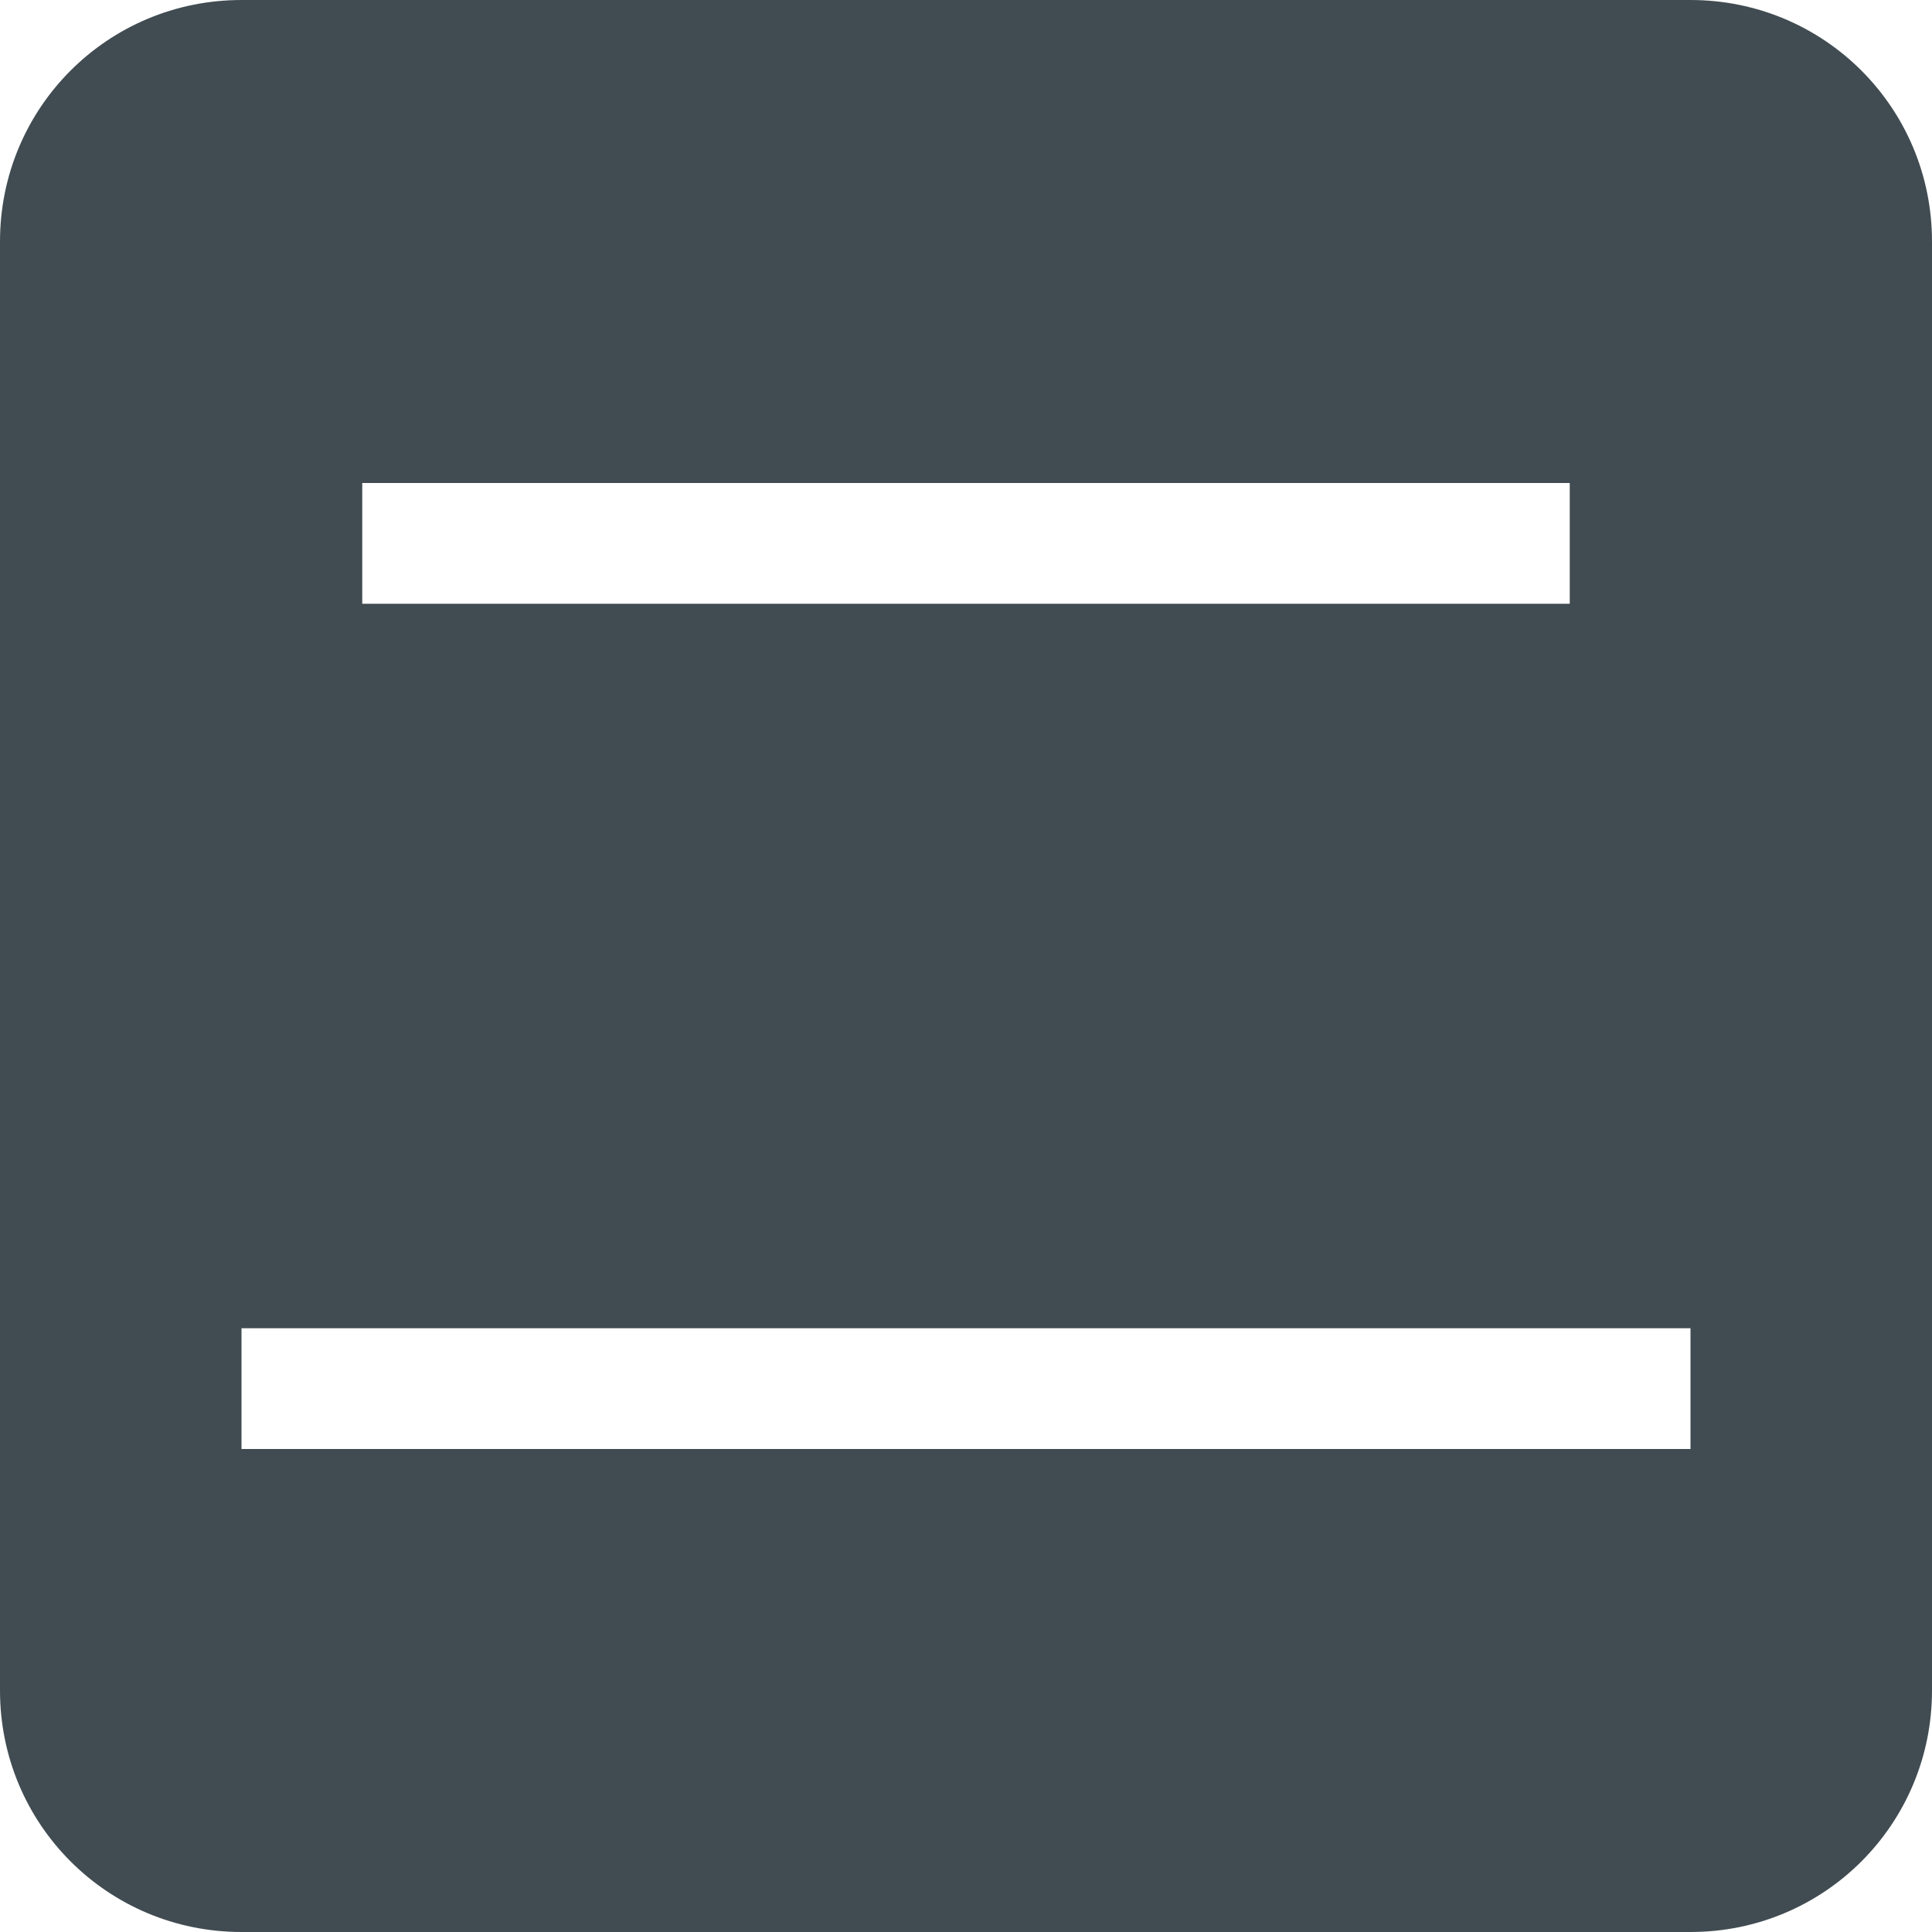
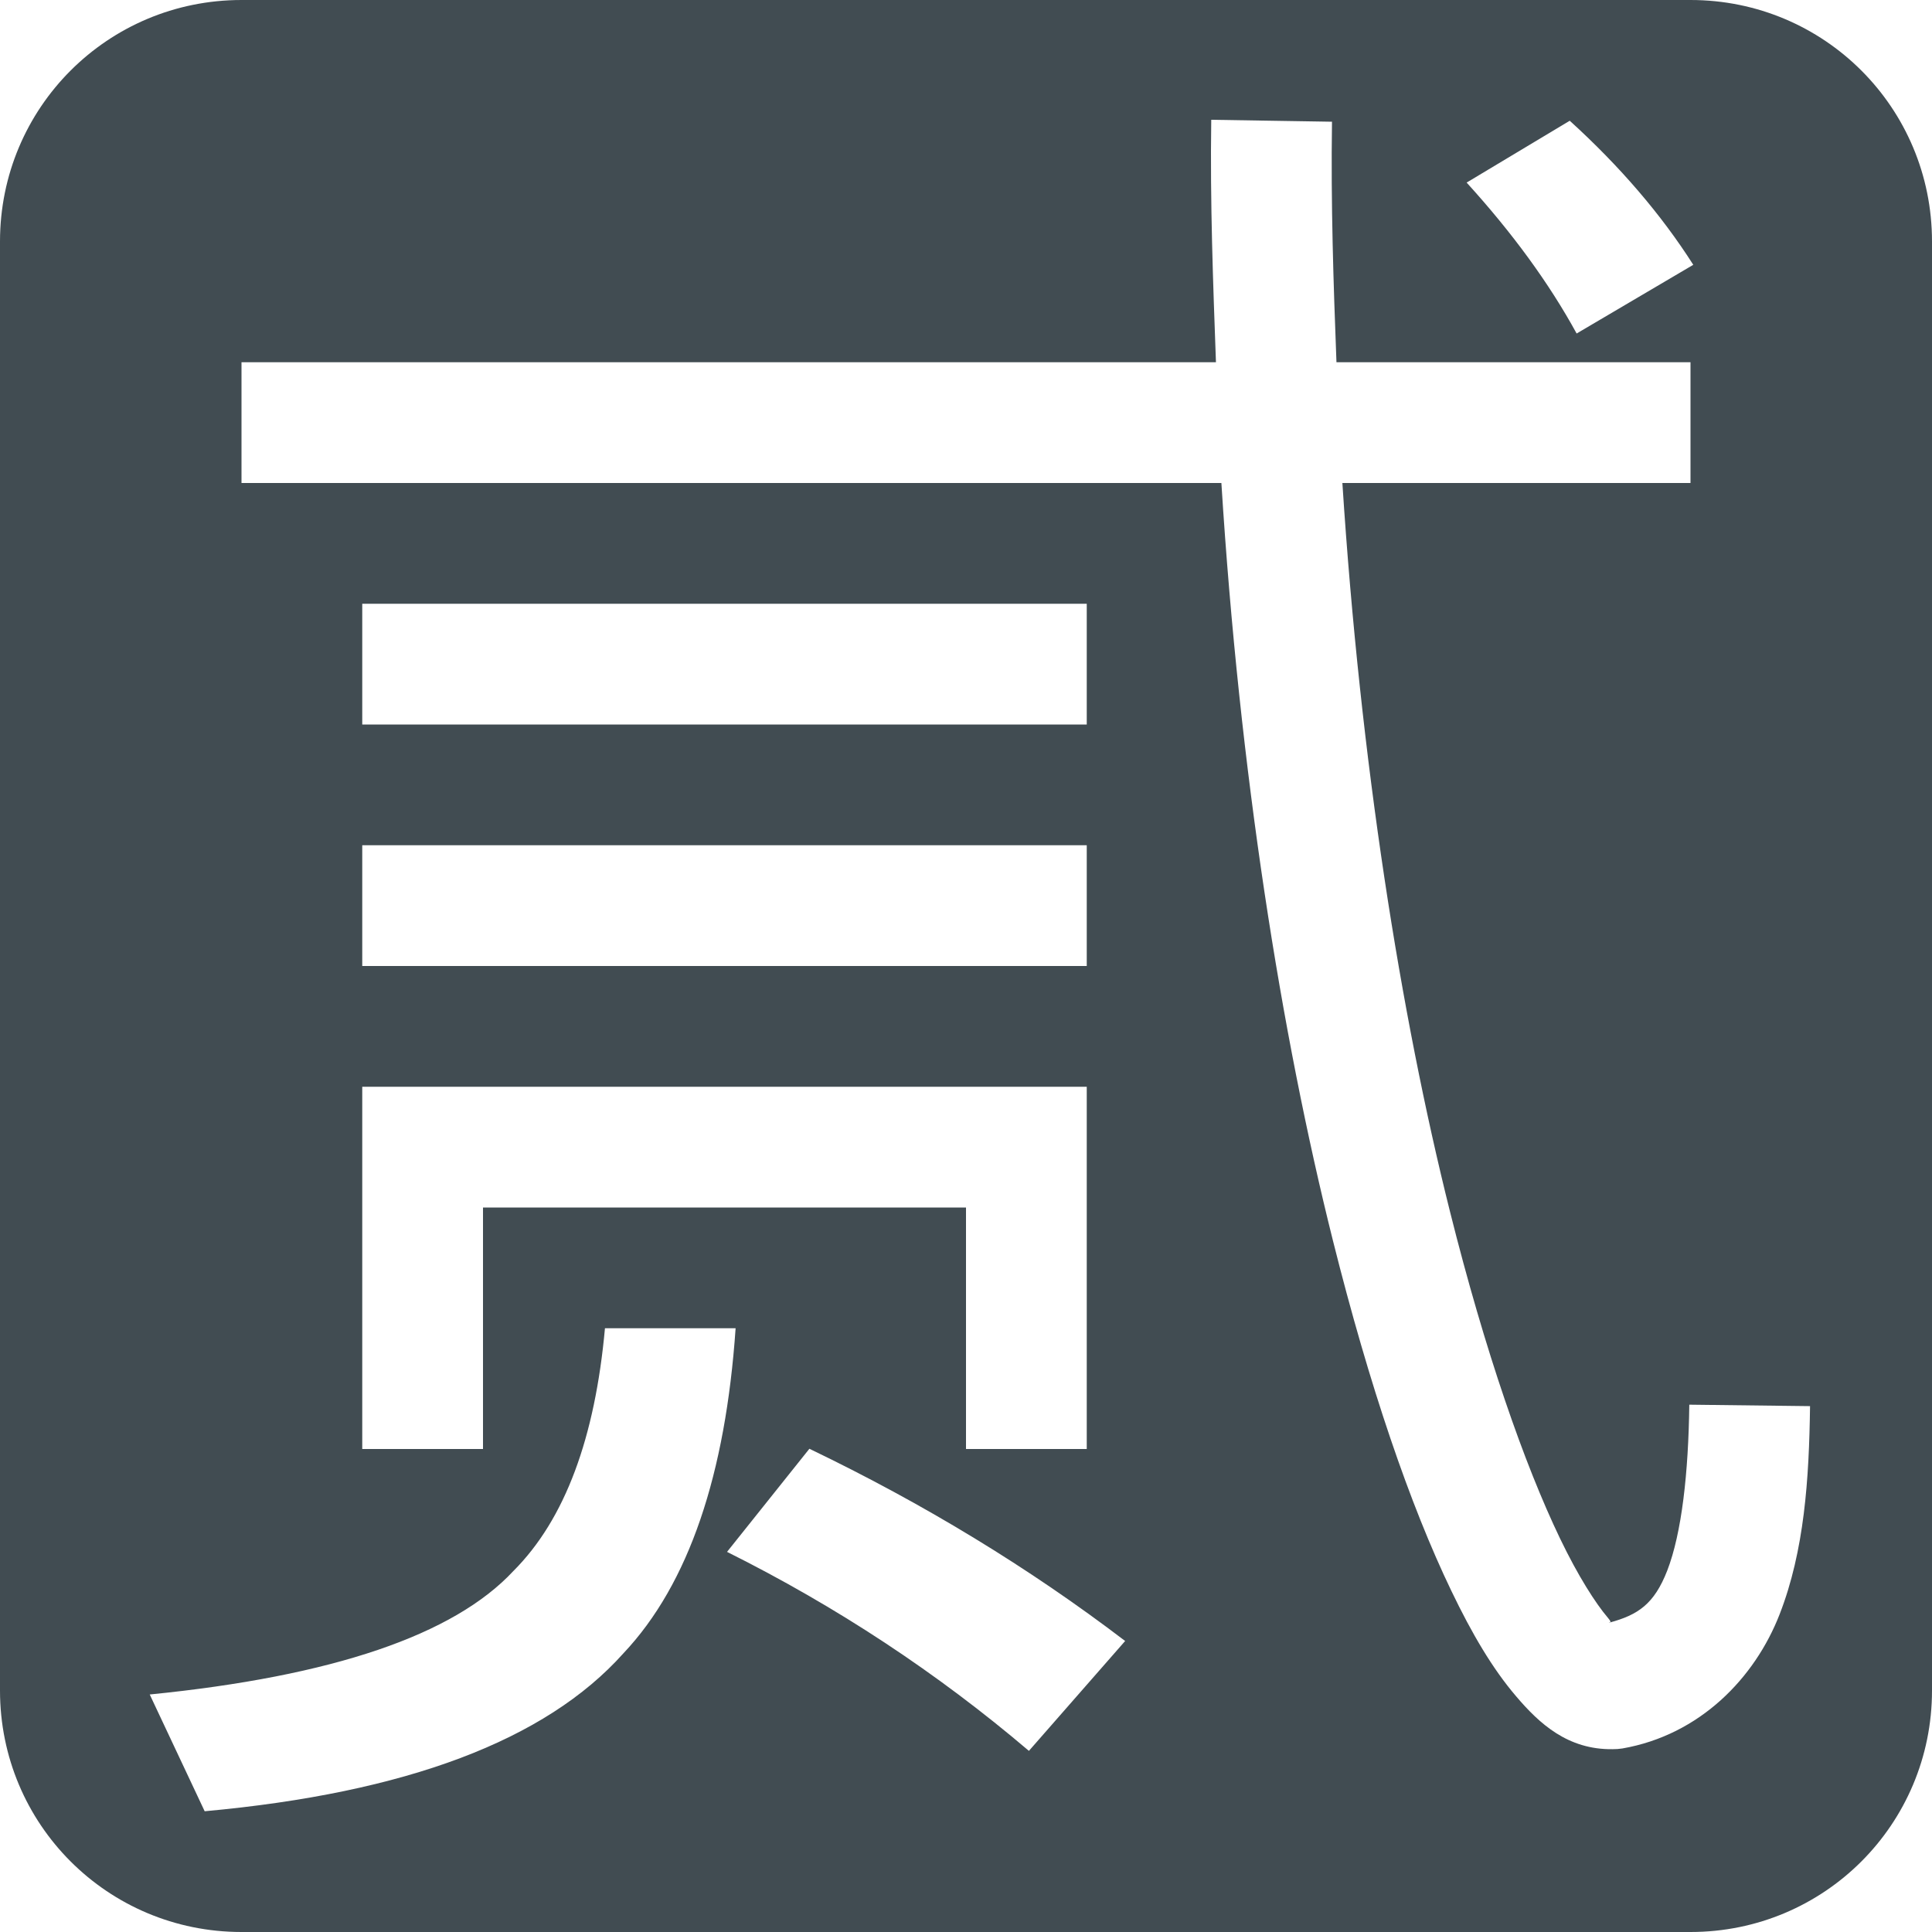
<svg xmlns="http://www.w3.org/2000/svg" width="16" height="16" version="1.1">
  <defs>
    <style id="current-color-scheme" type="text/css">
   .ColorScheme-Text { color:#414c52; } .ColorScheme-Highlight { color:#00bcd4; }
  </style>
  </defs>
-   <path style="fill:currentColor" class="ColorScheme-Text" d="M 2,0 C 0.892,0 0,0.892 0,2 V 14 C 0,15.108 0.892,16 2,16 H 14 C 15.108,16 16,15.108 16,14 V 2 C 16,0.892 15.108,0 14,0 Z M 3,4 H 13 V 5 H 3 Z M 2,11 H 14 V 12 H 2 Z" />
+   <path style="fill:currentColor" class="ColorScheme-Text" d="M 2 0 C 0.892 0 0 0.892 0 2 L 0 14 C 0 15.108 0.892 16 2 16 L 14 16 C 15.108 16 16 15.108 16 14 L 16 2 C 16 0.892 15.108 0 14 0 L 2 0 z M 10.031 0.992 L 11.031 1.008 C 11.021 1.688 11.043 2.346 11.068 3 L 14 3 L 14 4 L 11.117 4 C 11.266 6.308 11.599 8.401 12.008 10.033 C 12.298 11.191 12.624 12.127 12.92 12.742 C 13.068 13.05 13.213 13.277 13.316 13.398 C 13.363 13.453 13.315 13.428 13.328 13.438 C 13.566 13.374 13.699 13.284 13.807 13.008 C 13.928 12.695 13.983 12.196 13.99 11.633 L 14.99 11.645 C 14.982 12.251 14.943 12.842 14.738 13.369 C 14.533 13.896 14.078 14.368 13.436 14.48 A 0.5 0.5 0 0 1 13.355 14.486 C 12.983 14.491 12.748 14.274 12.555 14.047 C 12.361 13.82 12.191 13.532 12.02 13.176 C 11.677 12.464 11.341 11.48 11.039 10.275 C 10.61 8.562 10.265 6.393 10.115 4 L 2 4 L 2 3 L 10.07 3 C 10.046 2.34 10.021 1.678 10.031 0.992 z M 13 1 C 13.417 1.379 13.758 1.777 14.023 2.193 L 13.057 2.762 C 12.829 2.345 12.525 1.929 12.146 1.512 L 13 1 z M 3 5 L 9 5 L 9 6 L 3 6 L 3 5 z M 3 7 L 9 7 L 9 8 L 3 8 L 3 7 z M 3 9 L 4 9 L 9 9 L 9 12 L 8 12 L 8 10 L 4 10 L 4 12 L 3 12 L 3 10 L 3 9 z M 5.01 11 L 6.092 11 C 6.009 12.204 5.708 13.115 5.162 13.693 C 4.518 14.413 3.363 14.848 1.695 15 L 1.24 14.033 C 2.756 13.882 3.759 13.54 4.252 13.01 C 4.682 12.58 4.928 11.902 5.01 11 z M 6.703 11.998 C 7.65 12.453 8.523 12.984 9.318 13.59 L 8.521 14.5 C 7.764 13.856 6.931 13.306 6.021 12.852 L 6.703 11.998 z" />
</svg>
